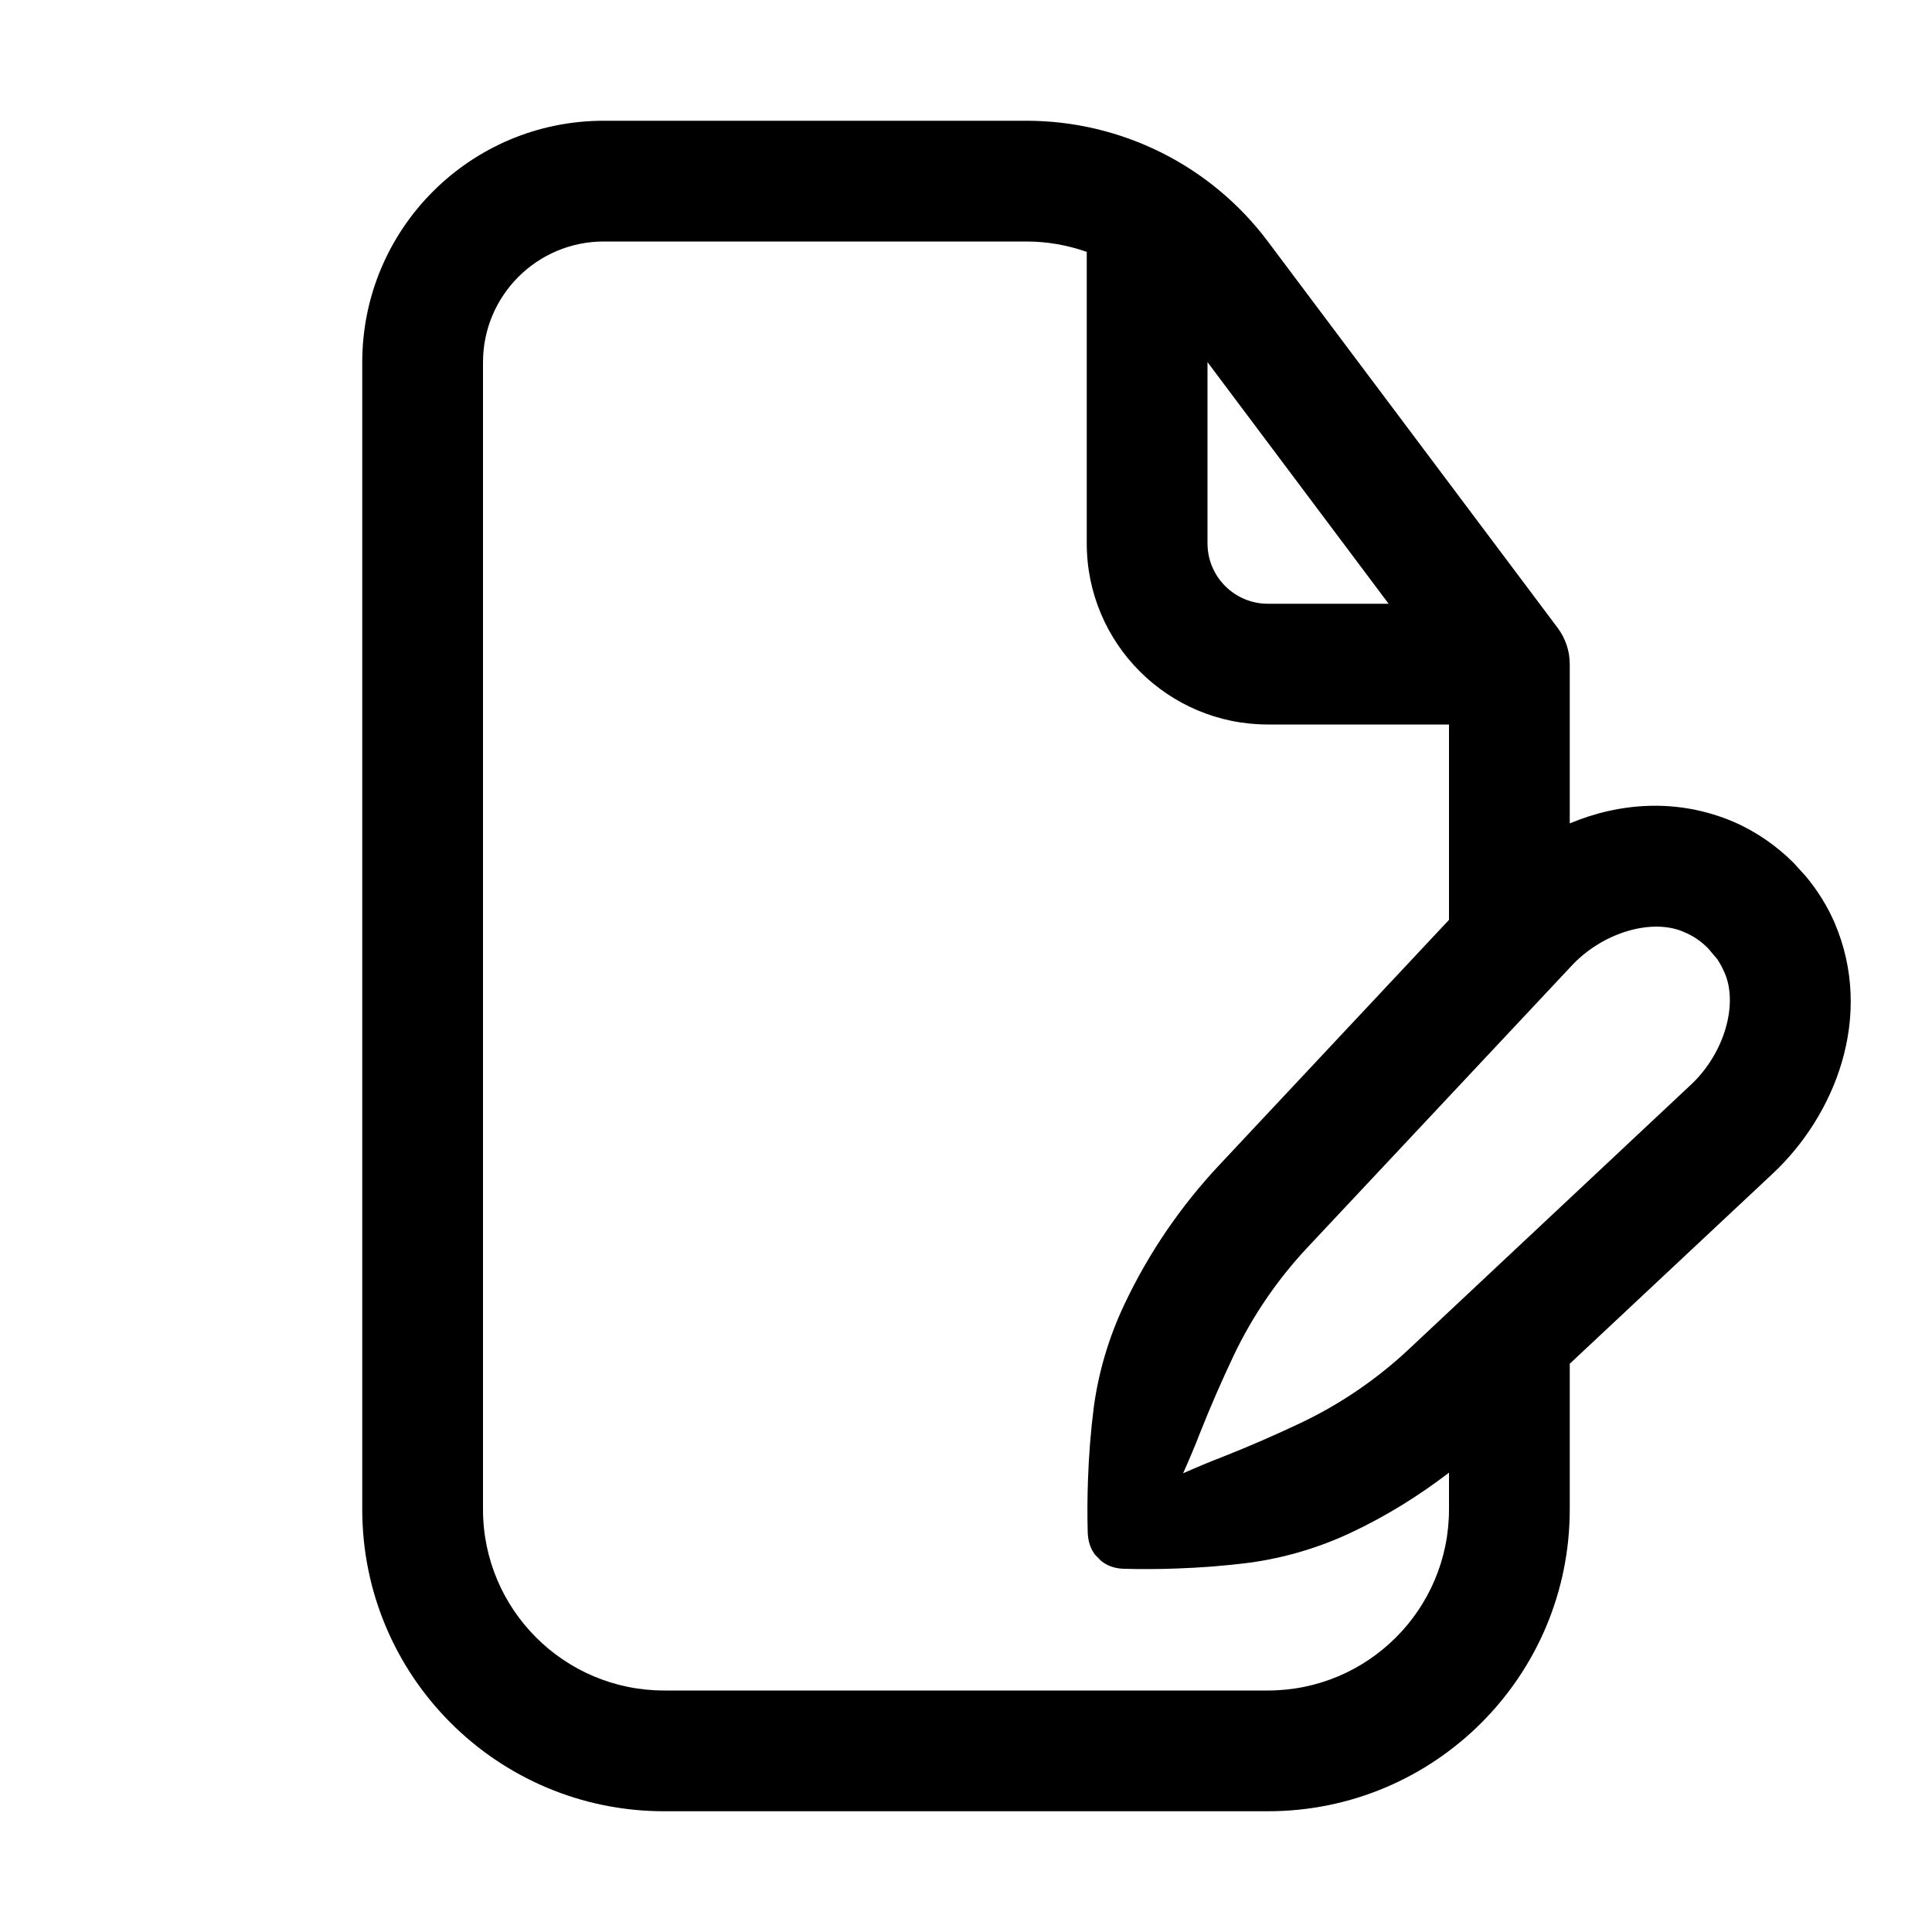
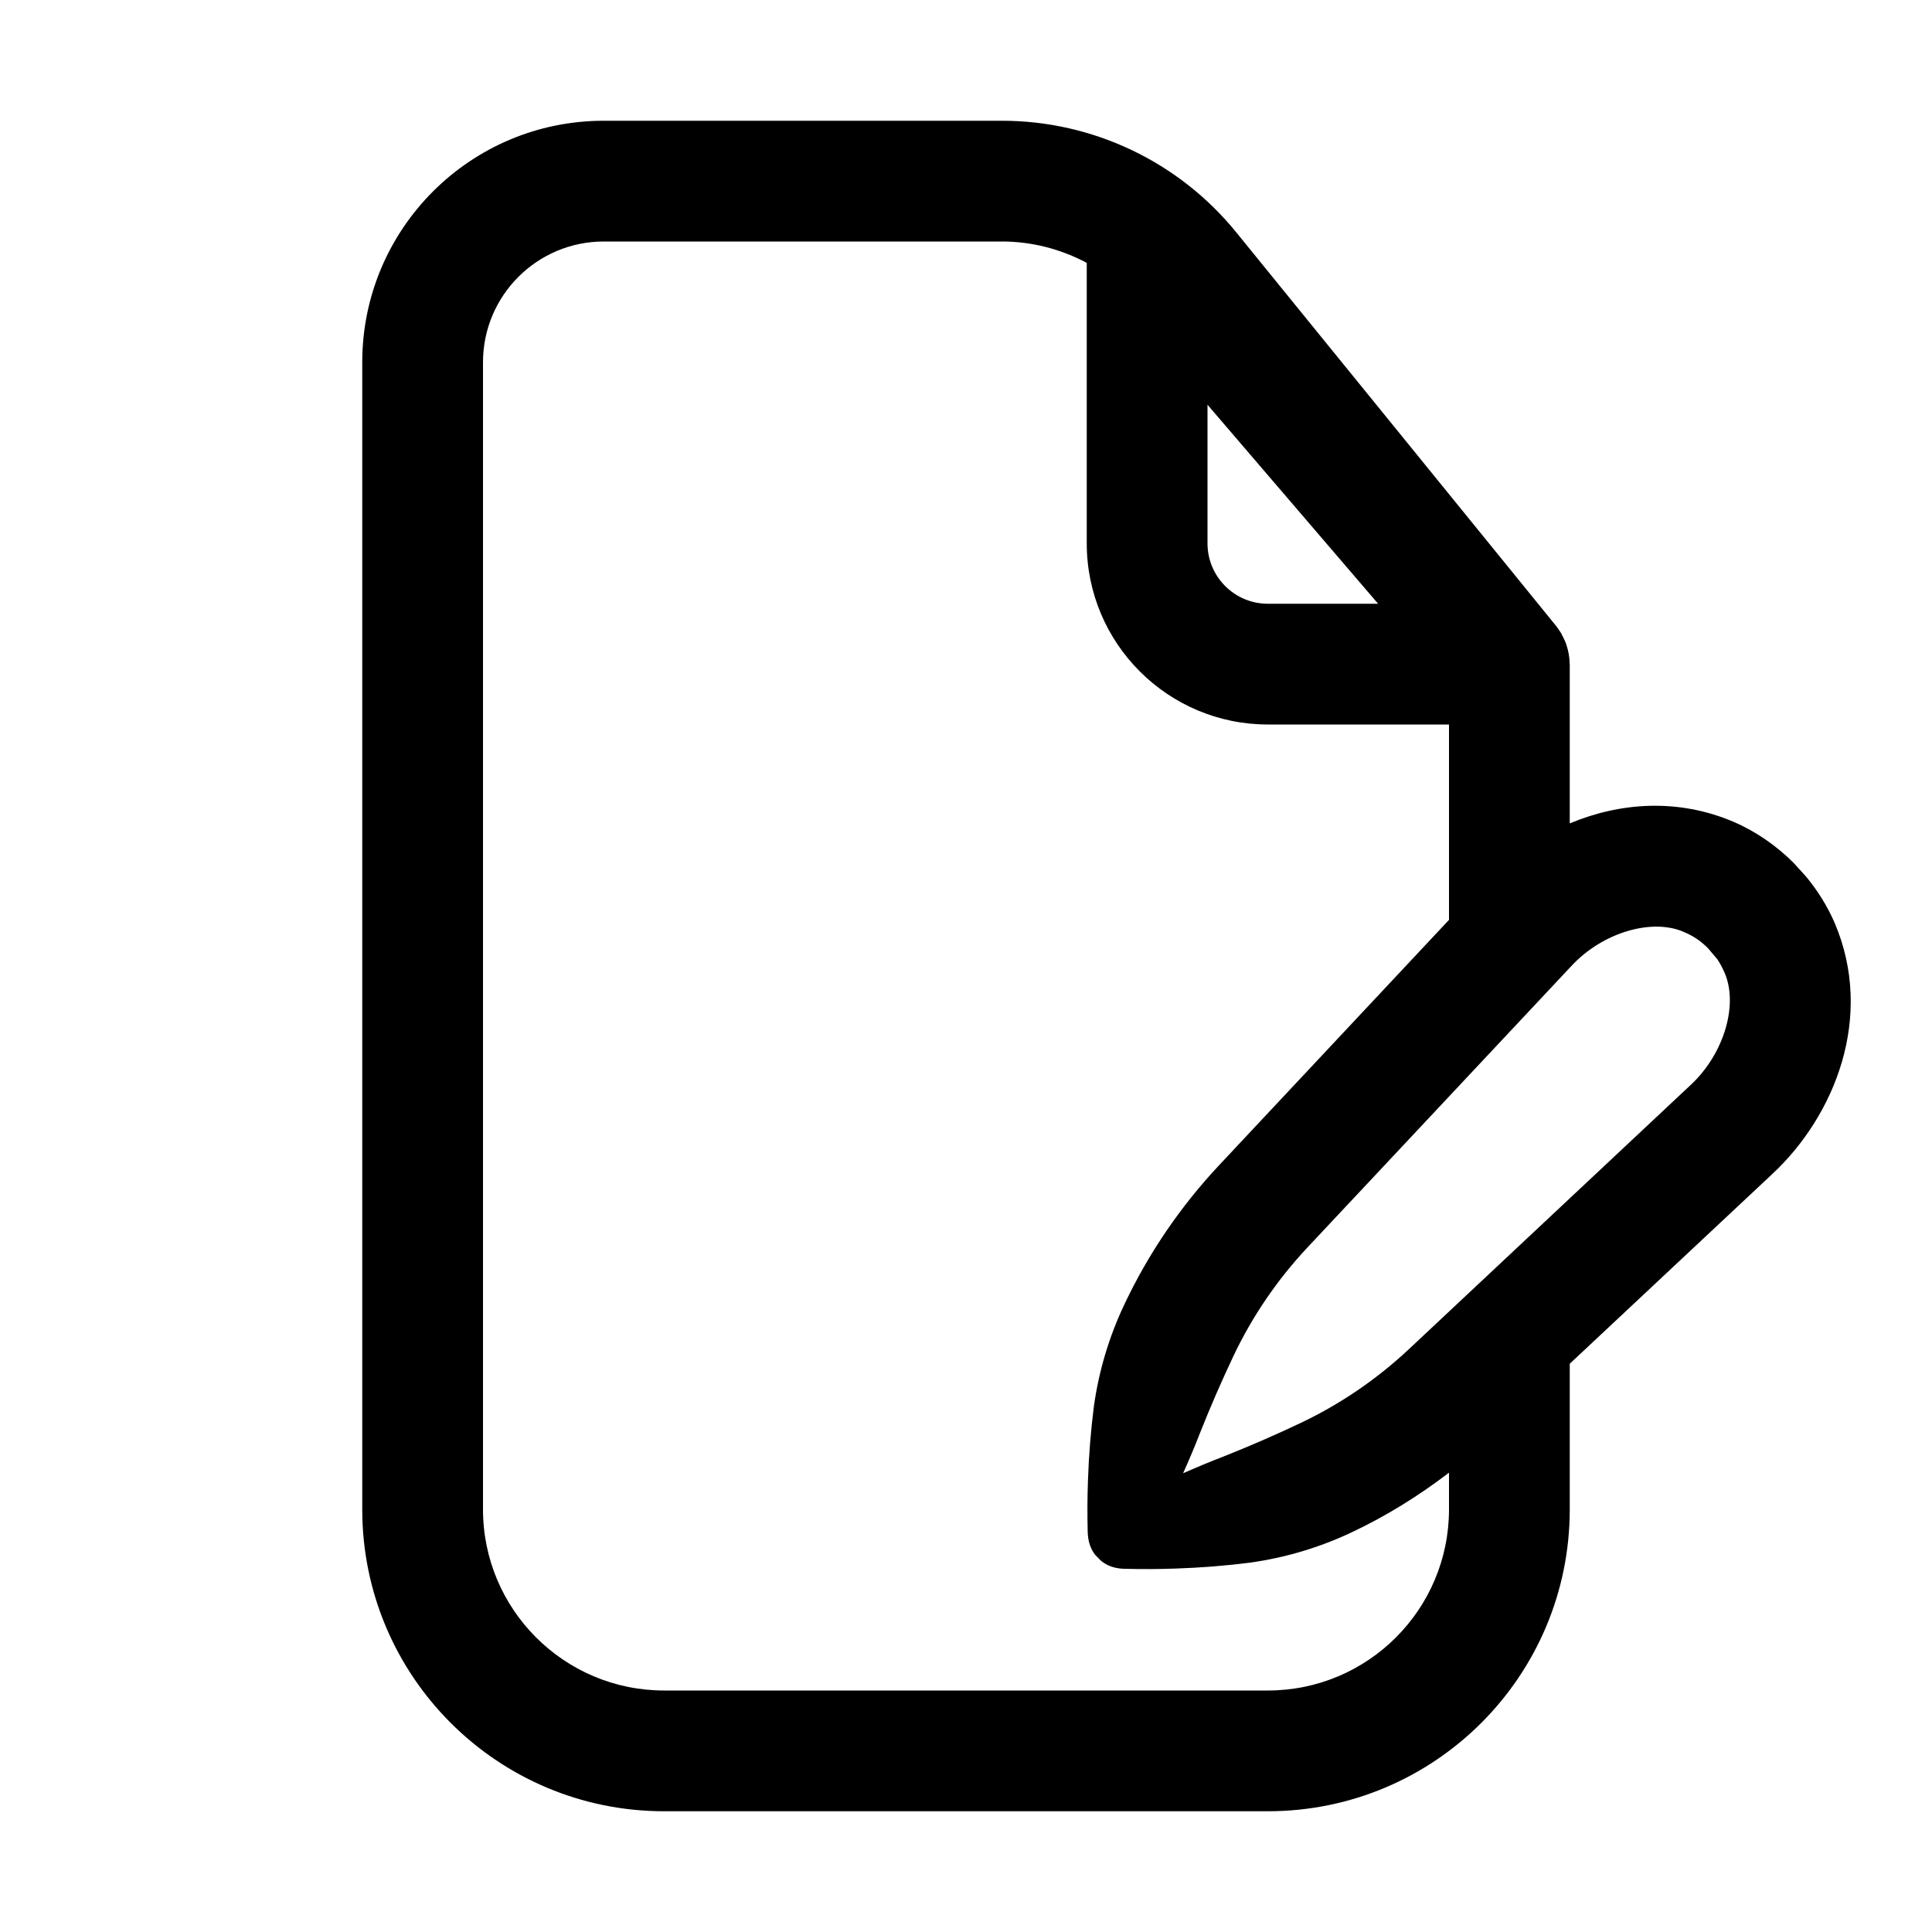
<svg xmlns="http://www.w3.org/2000/svg" width="16" height="16" viewBox="0 0 16 16" fill="none">
-   <path d="M8.5 1C9.287 1 10.028 1.37 10.5 2L12.9 5.2C12.965 5.287 13 5.392 13 5.5V6.819C13.414 6.646 13.894 6.608 14.359 6.807C14.546 6.888 14.715 7.007 14.854 7.146L14.954 7.256C15.05 7.371 15.132 7.501 15.193 7.641C15.526 8.42 15.195 9.241 14.677 9.723C14.118 10.246 13.559 10.77 13 11.294V12.5C13 13.881 11.881 15 10.5 15H5.5C4.119 15 3 13.881 3 12.5V3C3 1.895 3.895 1 5 1H8.5ZM5 2C4.448 2 4 2.448 4 3V12.5C4 13.328 4.672 14 5.5 14H10.5C11.328 14 12 13.328 12 12.5V12.196C11.749 12.388 11.479 12.556 11.194 12.69C10.928 12.816 10.642 12.901 10.352 12.941C10.15 12.967 9.945 12.983 9.739 12.99C9.598 12.995 9.454 12.996 9.311 12.992C9.251 12.991 9.19 12.976 9.14 12.942C9.123 12.931 9.109 12.918 9.096 12.903C9.082 12.89 9.068 12.877 9.058 12.86C9.024 12.81 9.01 12.749 9.008 12.69C9.004 12.546 9.005 12.402 9.01 12.261C9.017 12.055 9.033 11.85 9.059 11.648C9.099 11.358 9.184 11.072 9.31 10.806C9.509 10.383 9.776 9.991 10.096 9.65C10.73 8.973 11.365 8.295 12 7.618V6H10.5C9.672 6 9 5.328 9 4.5V2.086C8.841 2.03 8.673 2 8.5 2H5ZM13.958 7.724C13.694 7.598 13.271 7.717 13.007 8.007C12.28 8.782 11.552 9.558 10.825 10.334C10.577 10.599 10.369 10.904 10.214 11.232C10.116 11.439 10.024 11.65 9.938 11.867C9.895 11.979 9.847 12.091 9.798 12.201C9.909 12.152 10.021 12.105 10.133 12.062C10.35 11.976 10.561 11.884 10.768 11.786C11.096 11.631 11.401 11.423 11.666 11.175C12.441 10.448 13.218 9.72 13.993 8.993C14.283 8.729 14.402 8.306 14.276 8.042C14.261 8.008 14.243 7.976 14.222 7.944L14.146 7.854C14.089 7.796 14.026 7.753 13.958 7.724ZM10 4.5C10 4.776 10.224 5 10.5 5H11.5L10 2.999V4.5Z" fill="currentColor" />
+   <path d="M8.298 1C9.051 1 9.764 1.34 10.238 1.924L12.888 5.185C12.891 5.188 12.893 5.193 12.896 5.196C12.908 5.212 12.919 5.229 12.93 5.246C12.934 5.254 12.938 5.262 12.942 5.271C12.951 5.287 12.958 5.303 12.965 5.32C12.968 5.327 12.97 5.335 12.973 5.342C12.989 5.392 12.999 5.444 12.999 5.496C12.999 5.497 13 5.499 13 5.5V6.819C13.414 6.646 13.894 6.608 14.359 6.807C14.546 6.888 14.715 7.007 14.854 7.146L14.954 7.256C15.05 7.371 15.132 7.501 15.193 7.641C15.526 8.42 15.195 9.241 14.677 9.723C14.118 10.246 13.559 10.77 13 11.294V12.5C13 13.881 11.881 15 10.5 15H5.5C4.119 15 3 13.881 3 12.5V3C3 1.895 3.895 1 5 1H8.298ZM5 2C4.448 2 4 2.448 4 3V12.5C4 13.328 4.672 14 5.5 14H10.5C11.328 14 12 13.328 12 12.5V12.196C11.749 12.388 11.479 12.556 11.194 12.69C10.928 12.816 10.642 12.901 10.352 12.941C10.15 12.967 9.945 12.983 9.739 12.99C9.598 12.995 9.454 12.996 9.311 12.992C9.251 12.991 9.19 12.976 9.14 12.942C9.123 12.931 9.109 12.918 9.096 12.903C9.082 12.89 9.068 12.877 9.058 12.86C9.024 12.81 9.01 12.749 9.008 12.69C9.004 12.546 9.005 12.402 9.01 12.261C9.017 12.055 9.033 11.85 9.059 11.648C9.099 11.358 9.184 11.072 9.31 10.806C9.509 10.383 9.776 9.991 10.096 9.65C10.73 8.973 11.365 8.295 12 7.618V6H10.5C9.672 6 9 5.328 9 4.5V2.177C8.786 2.063 8.546 2 8.298 2H5ZM13.958 7.724C13.694 7.598 13.271 7.717 13.007 8.007C12.28 8.782 11.552 9.558 10.825 10.334C10.577 10.599 10.369 10.904 10.214 11.232C10.116 11.439 10.024 11.65 9.938 11.867C9.895 11.979 9.847 12.091 9.798 12.201C9.909 12.152 10.021 12.105 10.133 12.062C10.35 11.976 10.561 11.884 10.768 11.786C11.096 11.631 11.401 11.423 11.666 11.175C12.441 10.448 13.218 9.72 13.993 8.993C14.283 8.729 14.402 8.306 14.276 8.042C14.261 8.008 14.243 7.976 14.222 7.944L14.146 7.854C14.089 7.796 14.026 7.753 13.958 7.724ZM10 4.5C10 4.776 10.224 5 10.5 5H11.413L10 3.352V4.5Z" fill="currentColor" />
</svg>
